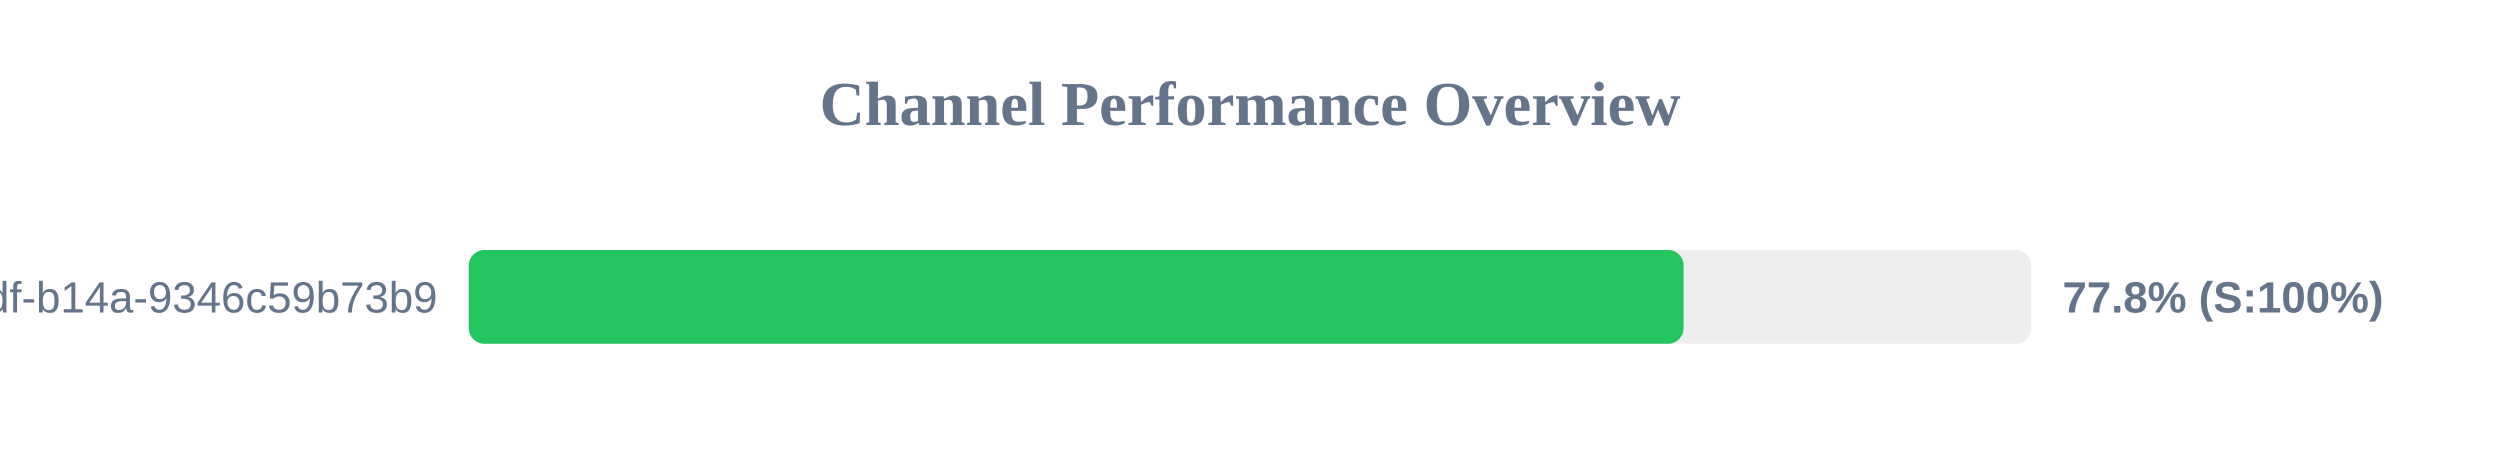
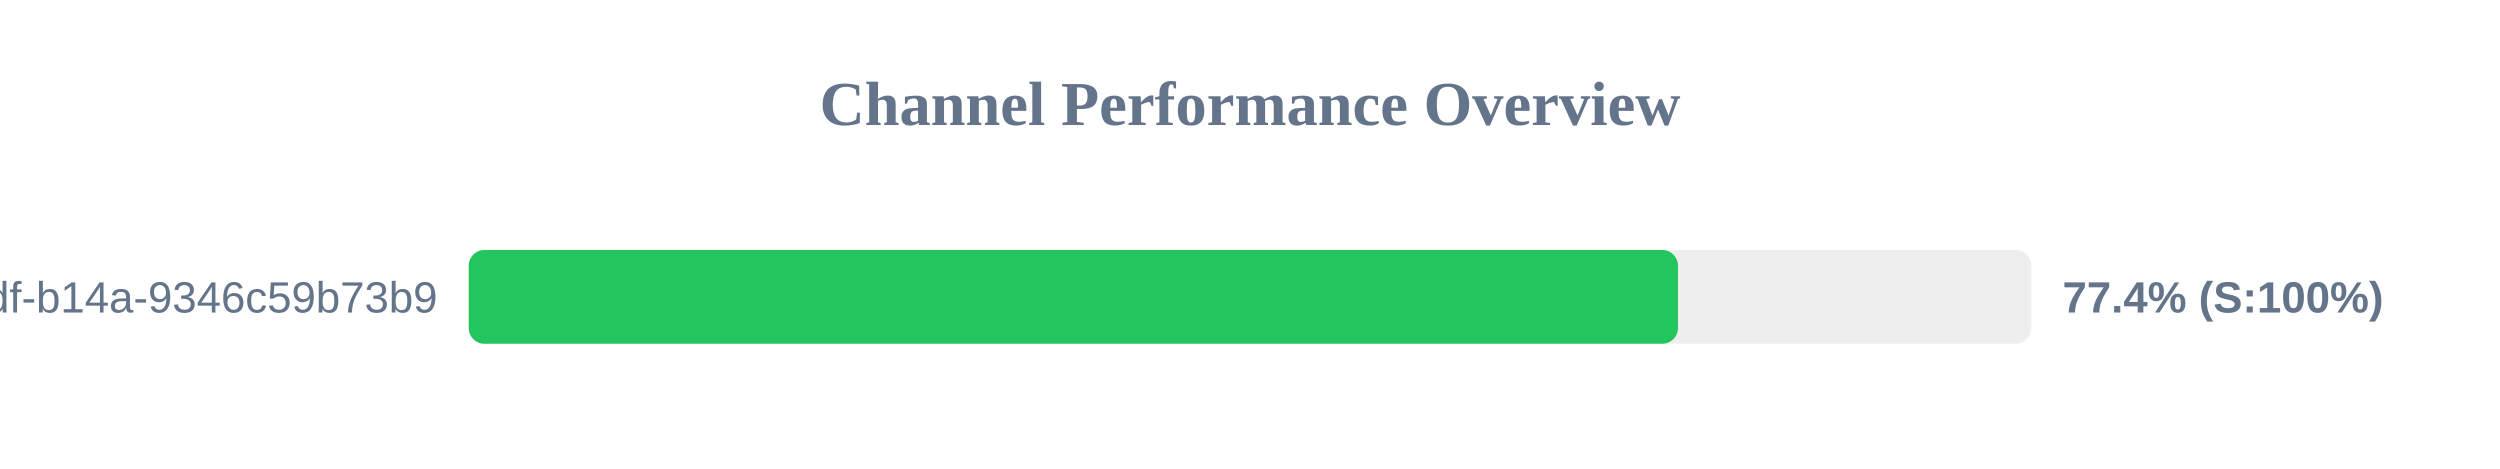
<svg xmlns="http://www.w3.org/2000/svg" width="800" height="150" version="1.1">
  <style>
        .row { font: 14px Arial; fill: #64748b; }
        .score { font: bold 14px Arial; fill: #64748b; }
    </style>
  <text x="400" y="40" text-anchor="middle" font-size="20px" font-weight="bold" fill="#64748b">Channel Performance Overview</text>
  <rect x="150" y="80" width="500" height="30" fill="#eee" rx="5" />
-   <rect x="150" y="80" width="388.75" height="30" fill="#22c55e" rx="5" />
+   <rect x="150" y="80" width="386.95" height="30" fill="#22c55e" rx="5" />
  <text x="140" y="100" text-anchor="end" class="row">?uuid=55ca7a9e-cf90-49df-b14a-9346c59b73b9</text>
-   <text x="660" y="100" text-anchor="start" class="score">77.8% (S:100%)</text>
+   <text x="660" y="100" text-anchor="start" class="score">77.4% (S:100%)</text>
</svg>
